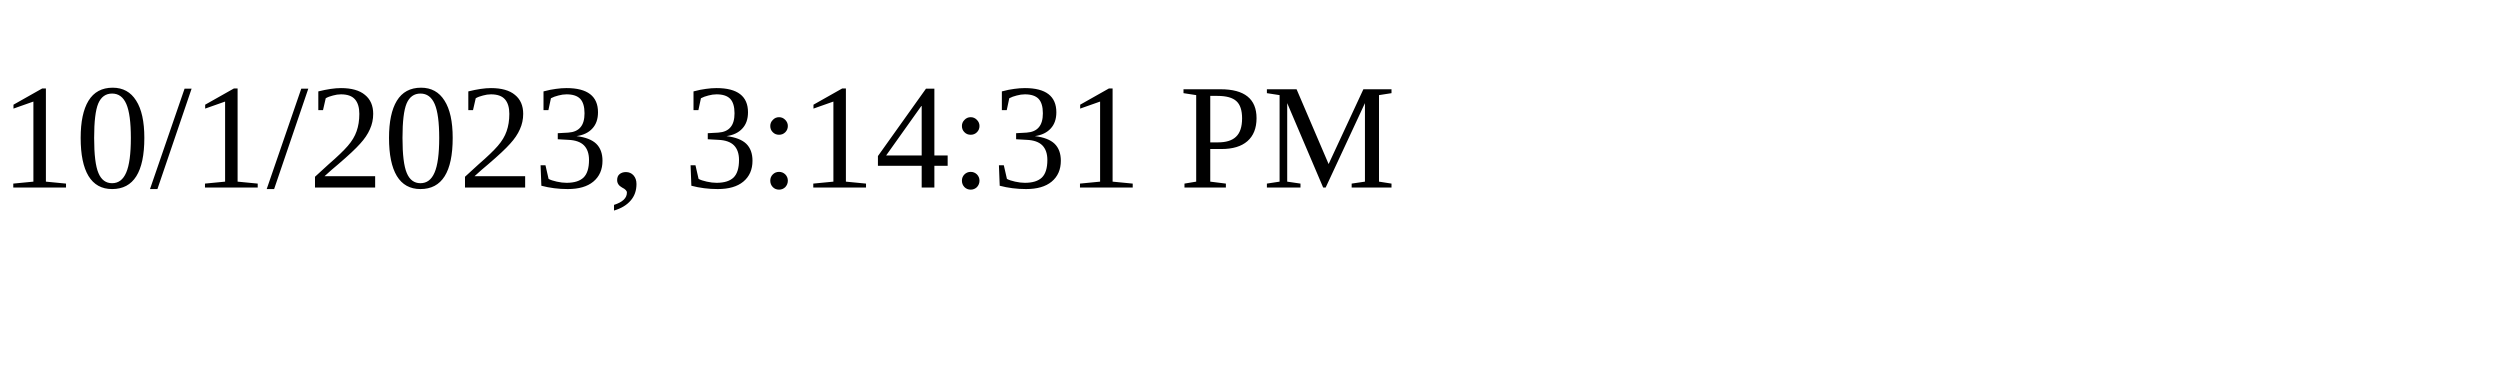
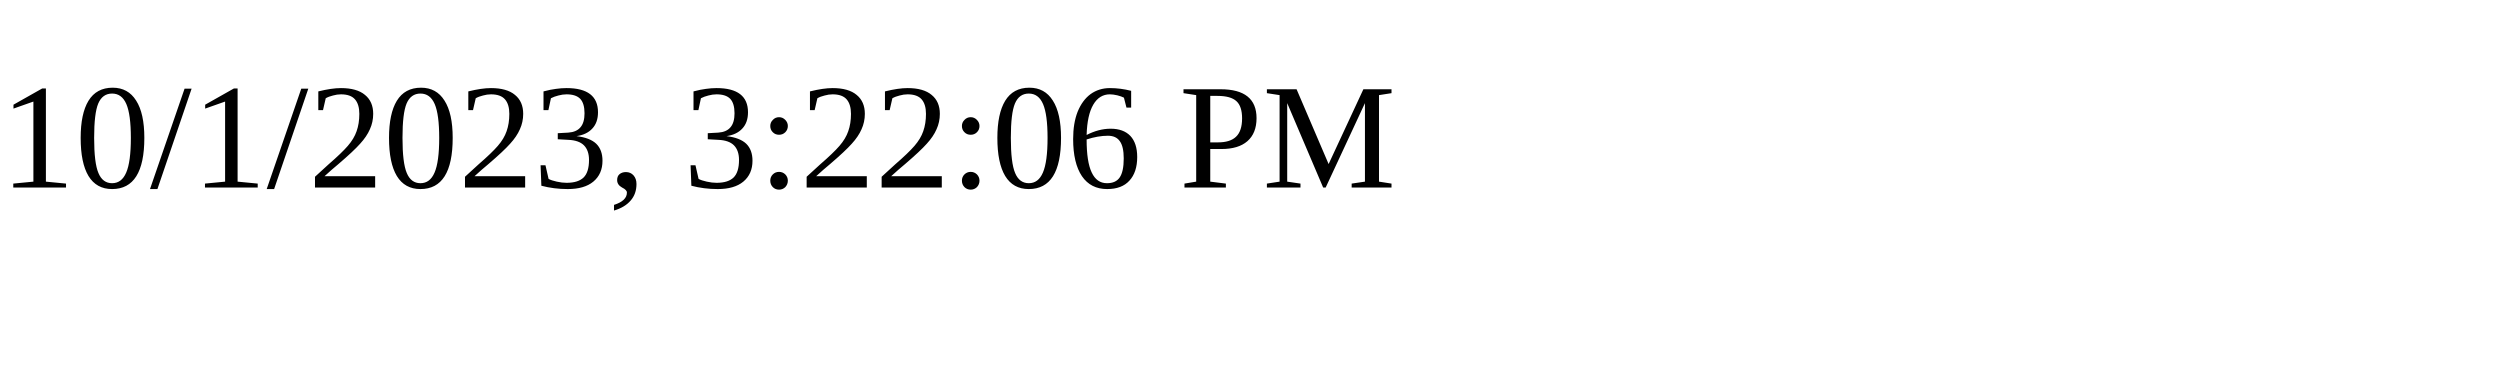
<svg xmlns="http://www.w3.org/2000/svg" height="30" width="200">
-   <text x="0" y="15">10/1/2023, 3:14:31 PM</text>
+   <text x="0" y="15">10/1/2023, 3:22:06 PM</text>
</svg>
